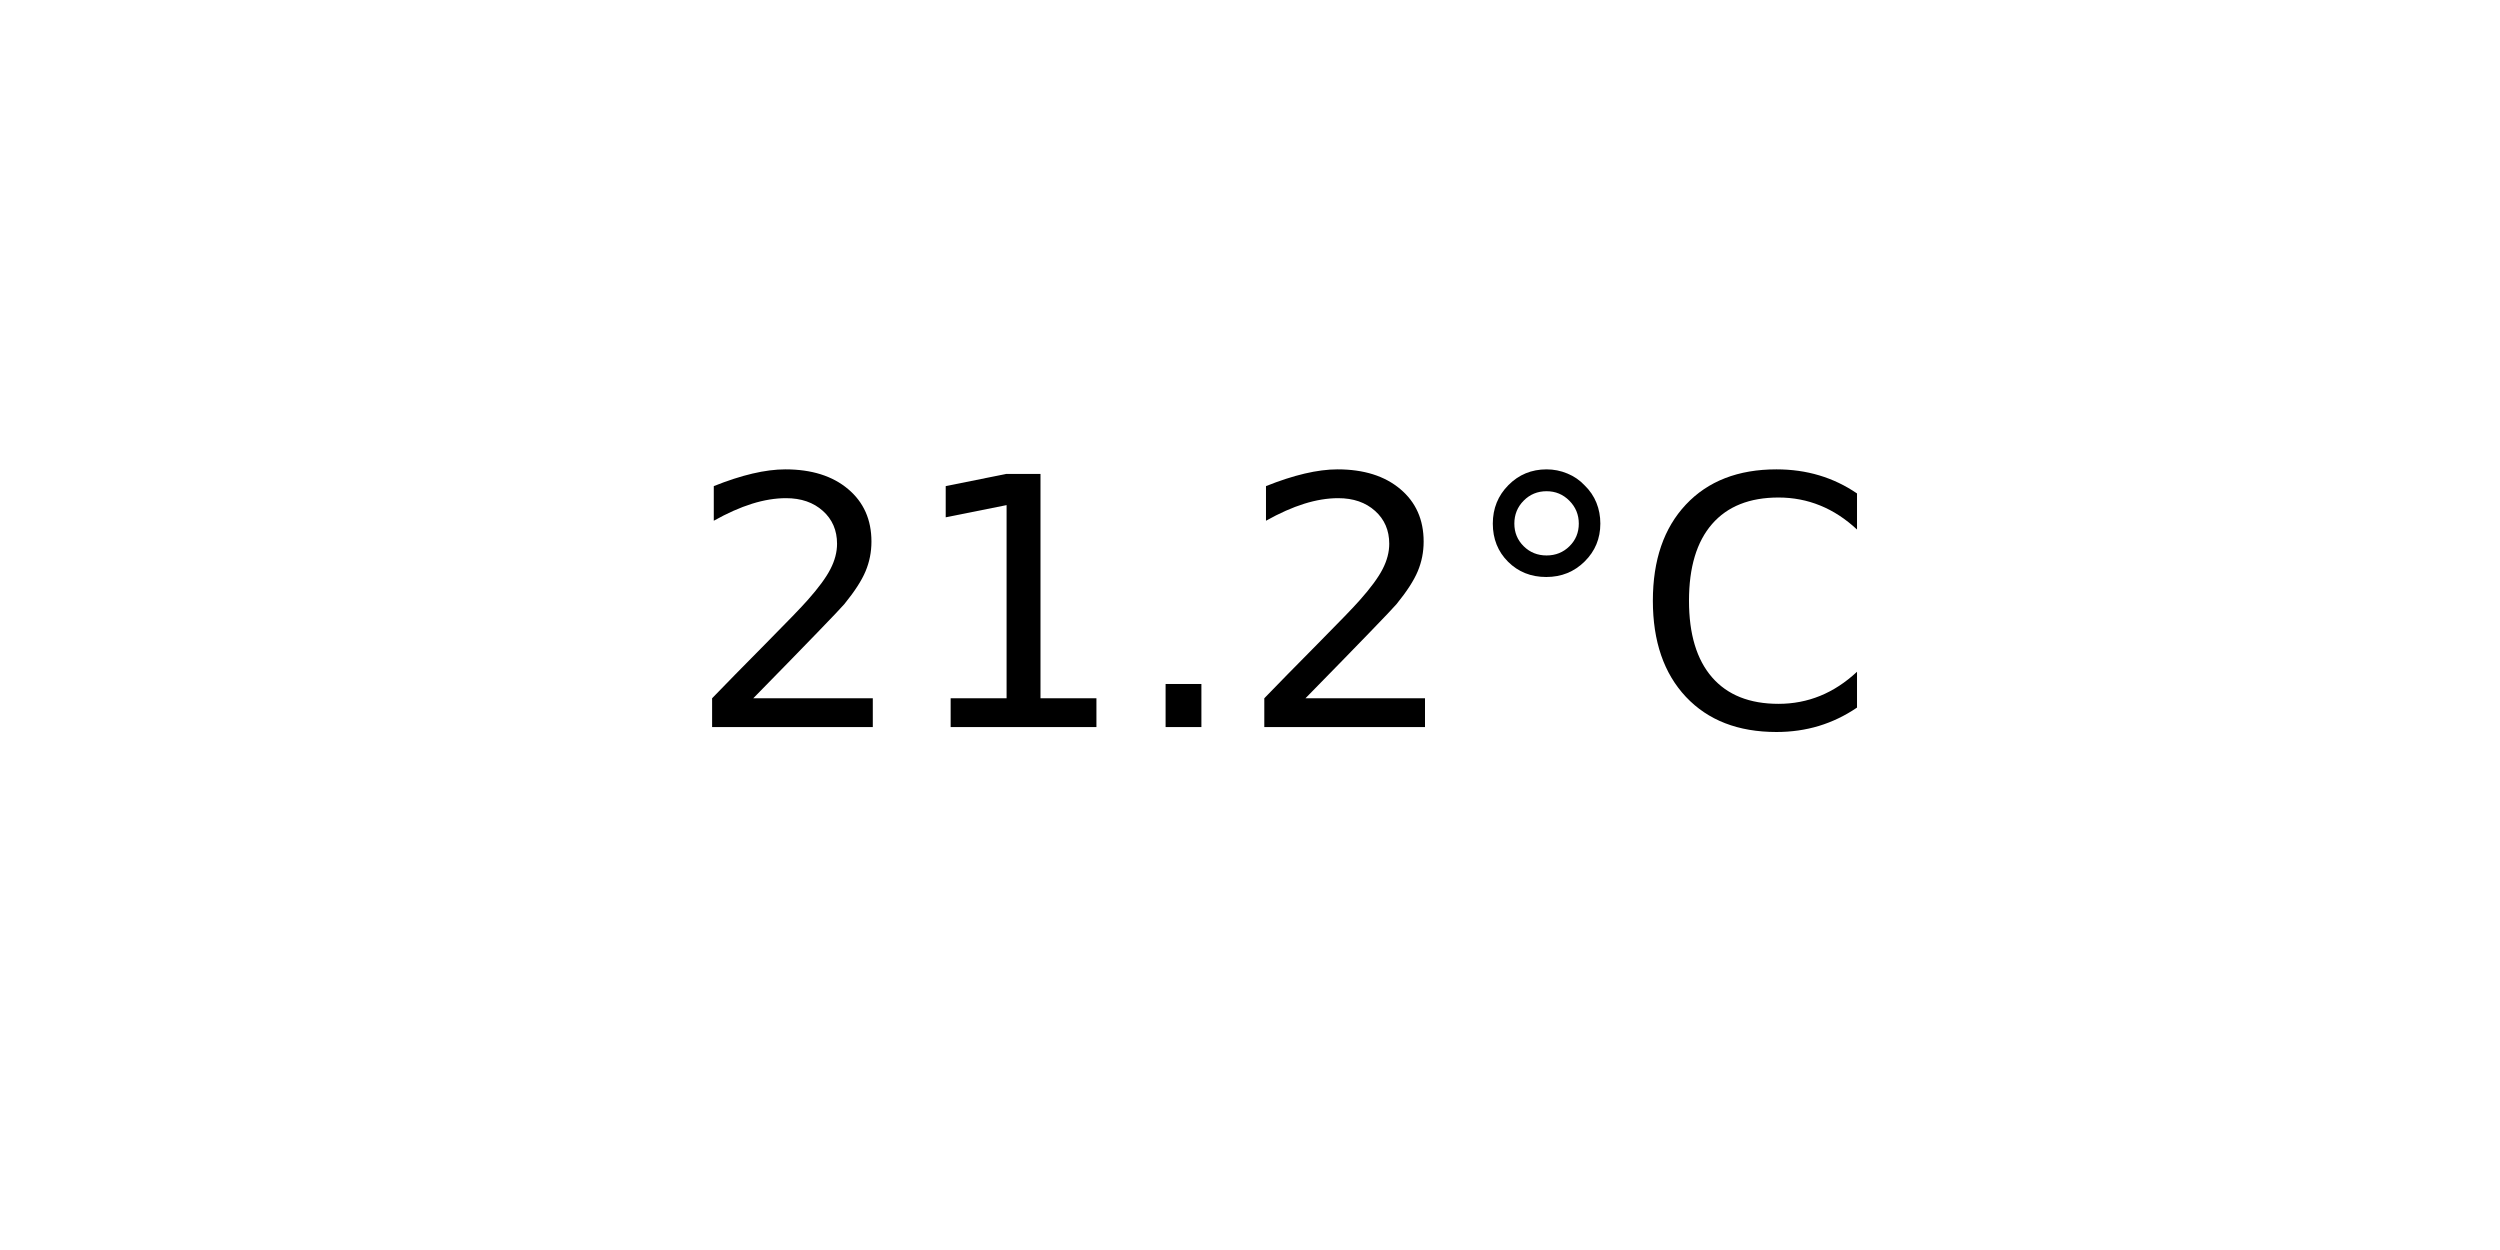
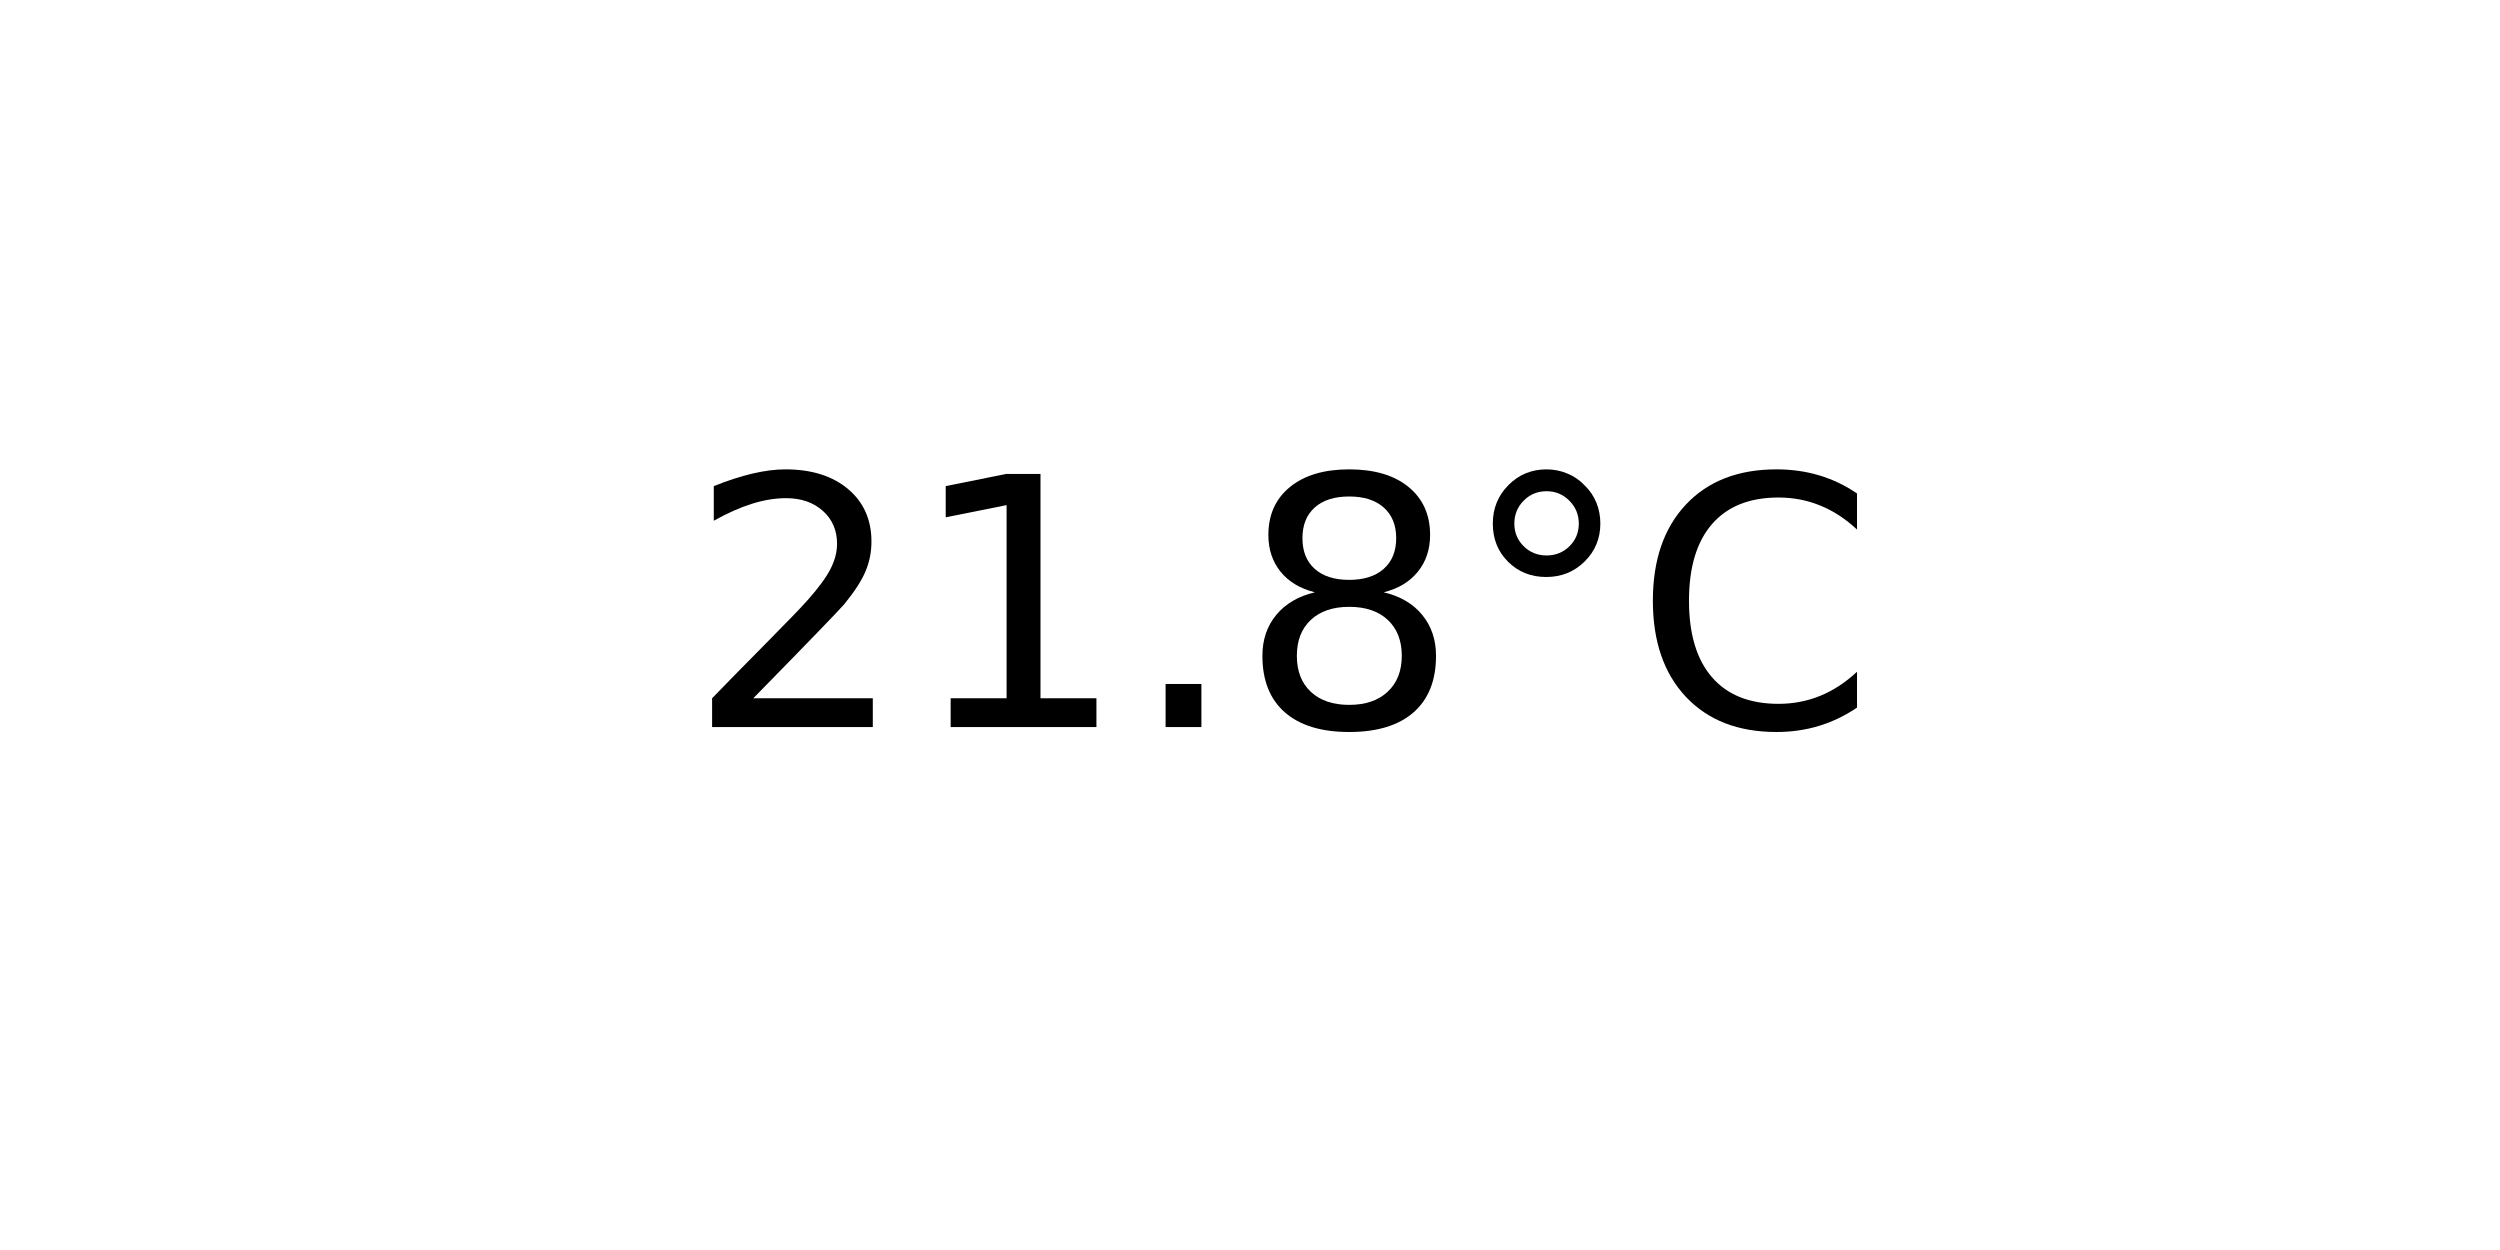
<svg xmlns="http://www.w3.org/2000/svg" xmlns:xlink="http://www.w3.org/1999/xlink" width="72pt" height="36pt" viewBox="0 0 72 36" version="1.1">
  <defs>
    <style type="text/css">*{stroke-linejoin: round; stroke-linecap: butt}</style>
  </defs>
  <g id="figure_1">
    <g id="axes_1">
      <g id="text_1">
        <g transform="translate(19.77578 20.93937) scale(0.1 -0.1)">
          <defs>
            <path id="DejaVuSans-32" d="M 1228 531  L 3431 531  L 3431 0  L 469 0  L 469 531  Q 828 903 1448 1529  Q 2069 2156 2228 2338  Q 2531 2678 2651 2914  Q 2772 3150 2772 3378  Q 2772 3750 2511 3984  Q 2250 4219 1831 4219  Q 1534 4219 1204 4116  Q 875 4013 500 3803  L 500 4441  Q 881 4594 1212 4672  Q 1544 4750 1819 4750  Q 2544 4750 2975 4387  Q 3406 4025 3406 3419  Q 3406 3131 3298 2873  Q 3191 2616 2906 2266  Q 2828 2175 2409 1742  Q 1991 1309 1228 531  z " transform="scale(0.015625)" />
            <path id="DejaVuSans-31" d="M 794 531  L 1825 531  L 1825 4091  L 703 3866  L 703 4441  L 1819 4666  L 2450 4666  L 2450 531  L 3481 531  L 3481 0  L 794 0  L 794 531  z " transform="scale(0.015625)" />
            <path id="DejaVuSans-2e" d="M 684 794  L 1344 794  L 1344 0  L 684 0  L 684 794  z " transform="scale(0.015625)" />
+             <path id="DejaVuSans-38" d="M 2034 2216  Q 1584 2216 1326 1975  Q 1069 1734 1069 1313  Q 1069 891 1326 650  Q 1584 409 2034 409  Q 2484 409 2743 651  Q 3003 894 3003 1313  Q 3003 1734 2745 1975  Q 2488 2216 2034 2216  z M 1403 2484  Q 997 2584 770 2862  Q 544 3141 544 3541  Q 544 4100 942 4425  Q 1341 4750 2034 4750  Q 2731 4750 3128 4425  Q 3525 4100 3525 3541  Q 3525 3141 3298 2862  Q 3072 2584 2669 2484  Q 3125 2378 3379 2068  Q 3634 1759 3634 1313  Q 3634 634 3220 271  Q 2806 -91 2034 -91  Q 1263 -91 848 271  Q 434 634 434 1313  Q 434 1759 690 2068  Q 947 2378 1403 2484  z M 1172 3481  Q 1172 3119 1398 2916  Q 1625 2713 2034 2713  Q 2441 2713 2670 2916  Q 2900 3119 2900 3481  Q 2900 3844 2670 4047  Q 2441 4250 2034 4250  Q 1625 4250 1398 4047  Q 1172 3844 1172 3481  z " transform="scale(0.015625)" />
            <path id="DejaVuSans-b0" d="M 1600 4347  Q 1350 4347 1178 4173  Q 1006 4000 1006 3750  Q 1006 3503 1178 3333  Q 1350 3163 1600 3163  Q 1850 3163 2022 3333  Q 2194 3503 2194 3750  Q 2194 3997 2020 4172  Q 1847 4347 1600 4347  z M 1600 4750  Q 1800 4750 1984 4673  Q 2169 4597 2303 4453  Q 2447 4313 2519 4134  Q 2591 3956 2591 3750  Q 2591 3338 2302 3052  Q 2013 2766 1594 2766  Q 1172 2766 890 3047  Q 609 3328 609 3750  Q 609 4169 896 4459  Q 1184 4750 1600 4750  z " transform="scale(0.015625)" />
            <path id="DejaVuSans-43" d="M 4122 4306  L 4122 3641  Q 3803 3938 3442 4084  Q 3081 4231 2675 4231  Q 1875 4231 1450 3742  Q 1025 3253 1025 2328  Q 1025 1406 1450 917  Q 1875 428 2675 428  Q 3081 428 3442 575  Q 3803 722 4122 1019  L 4122 359  Q 3791 134 3420 21  Q 3050 -91 2638 -91  Q 1578 -91 968 557  Q 359 1206 359 2328  Q 359 3453 968 4101  Q 1578 4750 2638 4750  Q 3056 4750 3426 4639  Q 3797 4528 4122 4306  z " transform="scale(0.015625)" />
          </defs>
          <use xlink:href="#DejaVuSans-32" />
          <use xlink:href="#DejaVuSans-31" x="63.623" />
          <use xlink:href="#DejaVuSans-2e" x="127.246" />
-           <use xlink:href="#DejaVuSans-32" x="159.033" />
+           <use xlink:href="#DejaVuSans-38" x="159.033" />
          <use xlink:href="#DejaVuSans-b0" x="222.656" />
          <use xlink:href="#DejaVuSans-43" x="272.656" />
        </g>
      </g>
    </g>
  </g>
</svg>
